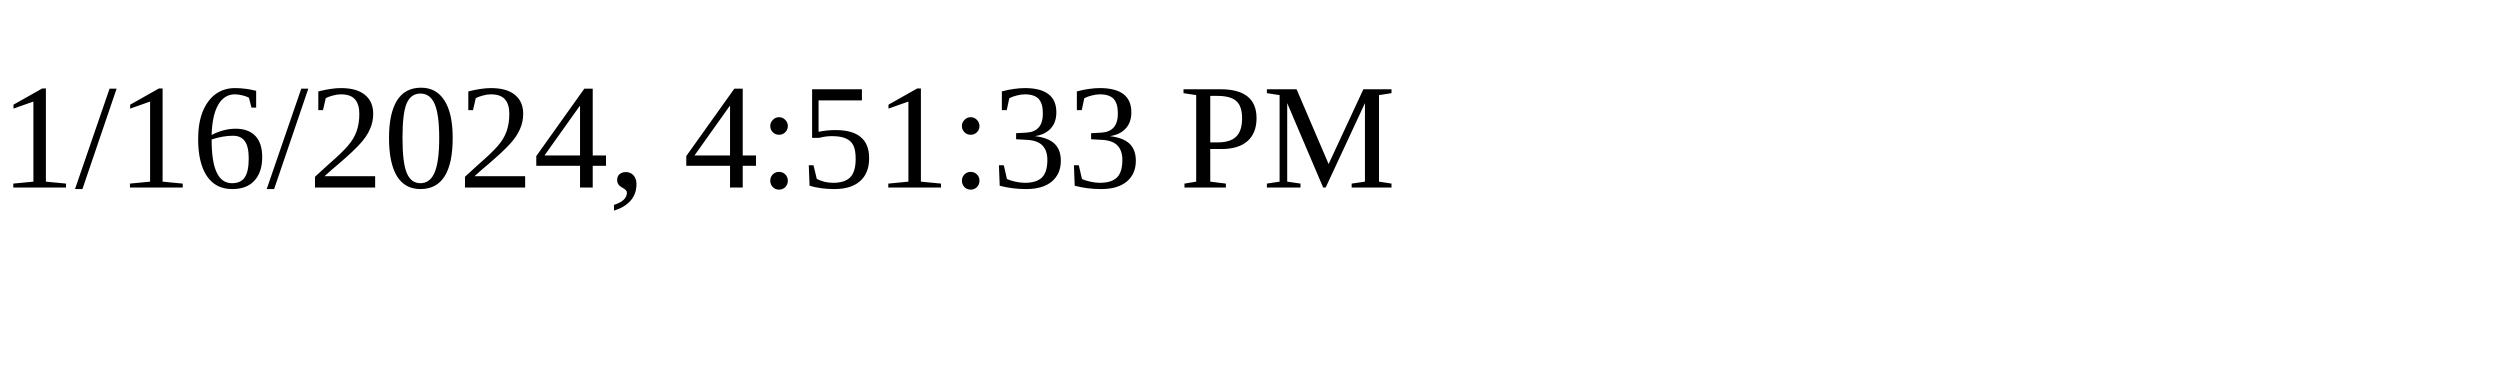
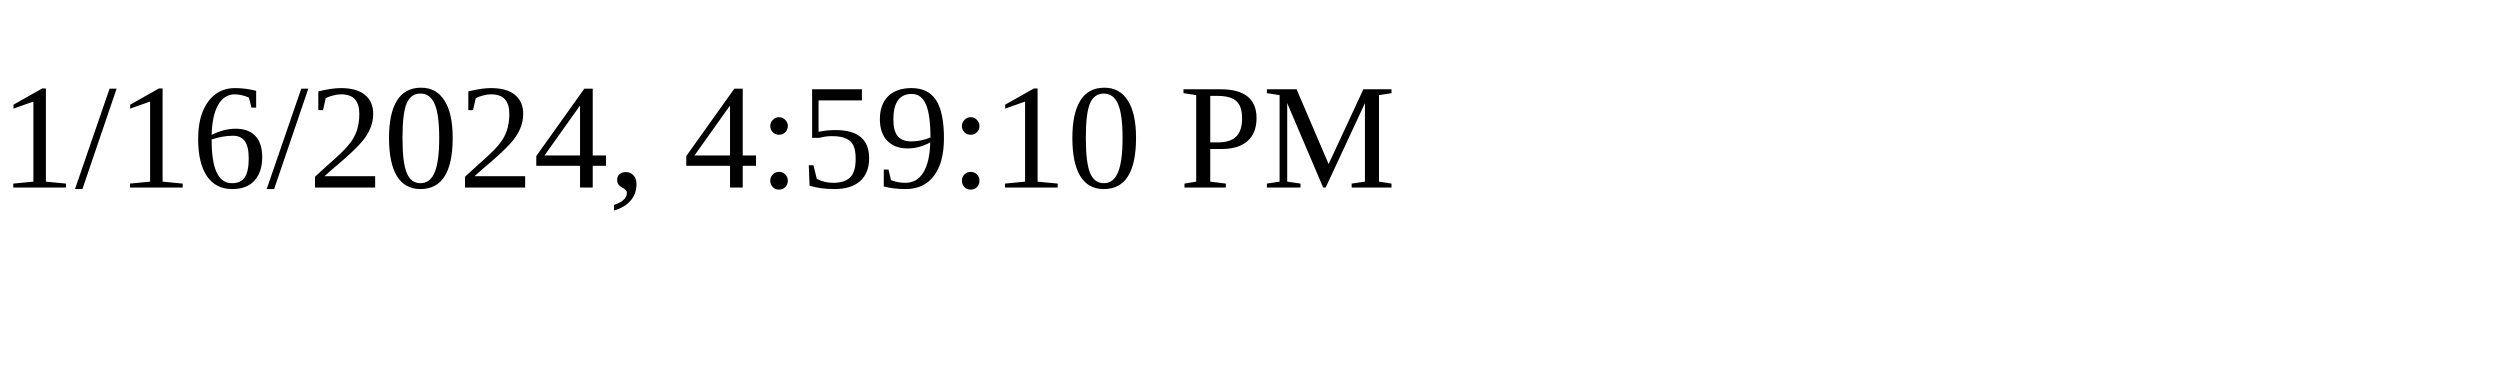
<svg xmlns="http://www.w3.org/2000/svg" height="30" width="200">
-   <text x="0" y="15">1/16/2024, 4:51:33 PM</text>
+   <text x="0" y="15">1/16/2024, 4:59:10 PM</text>
</svg>
